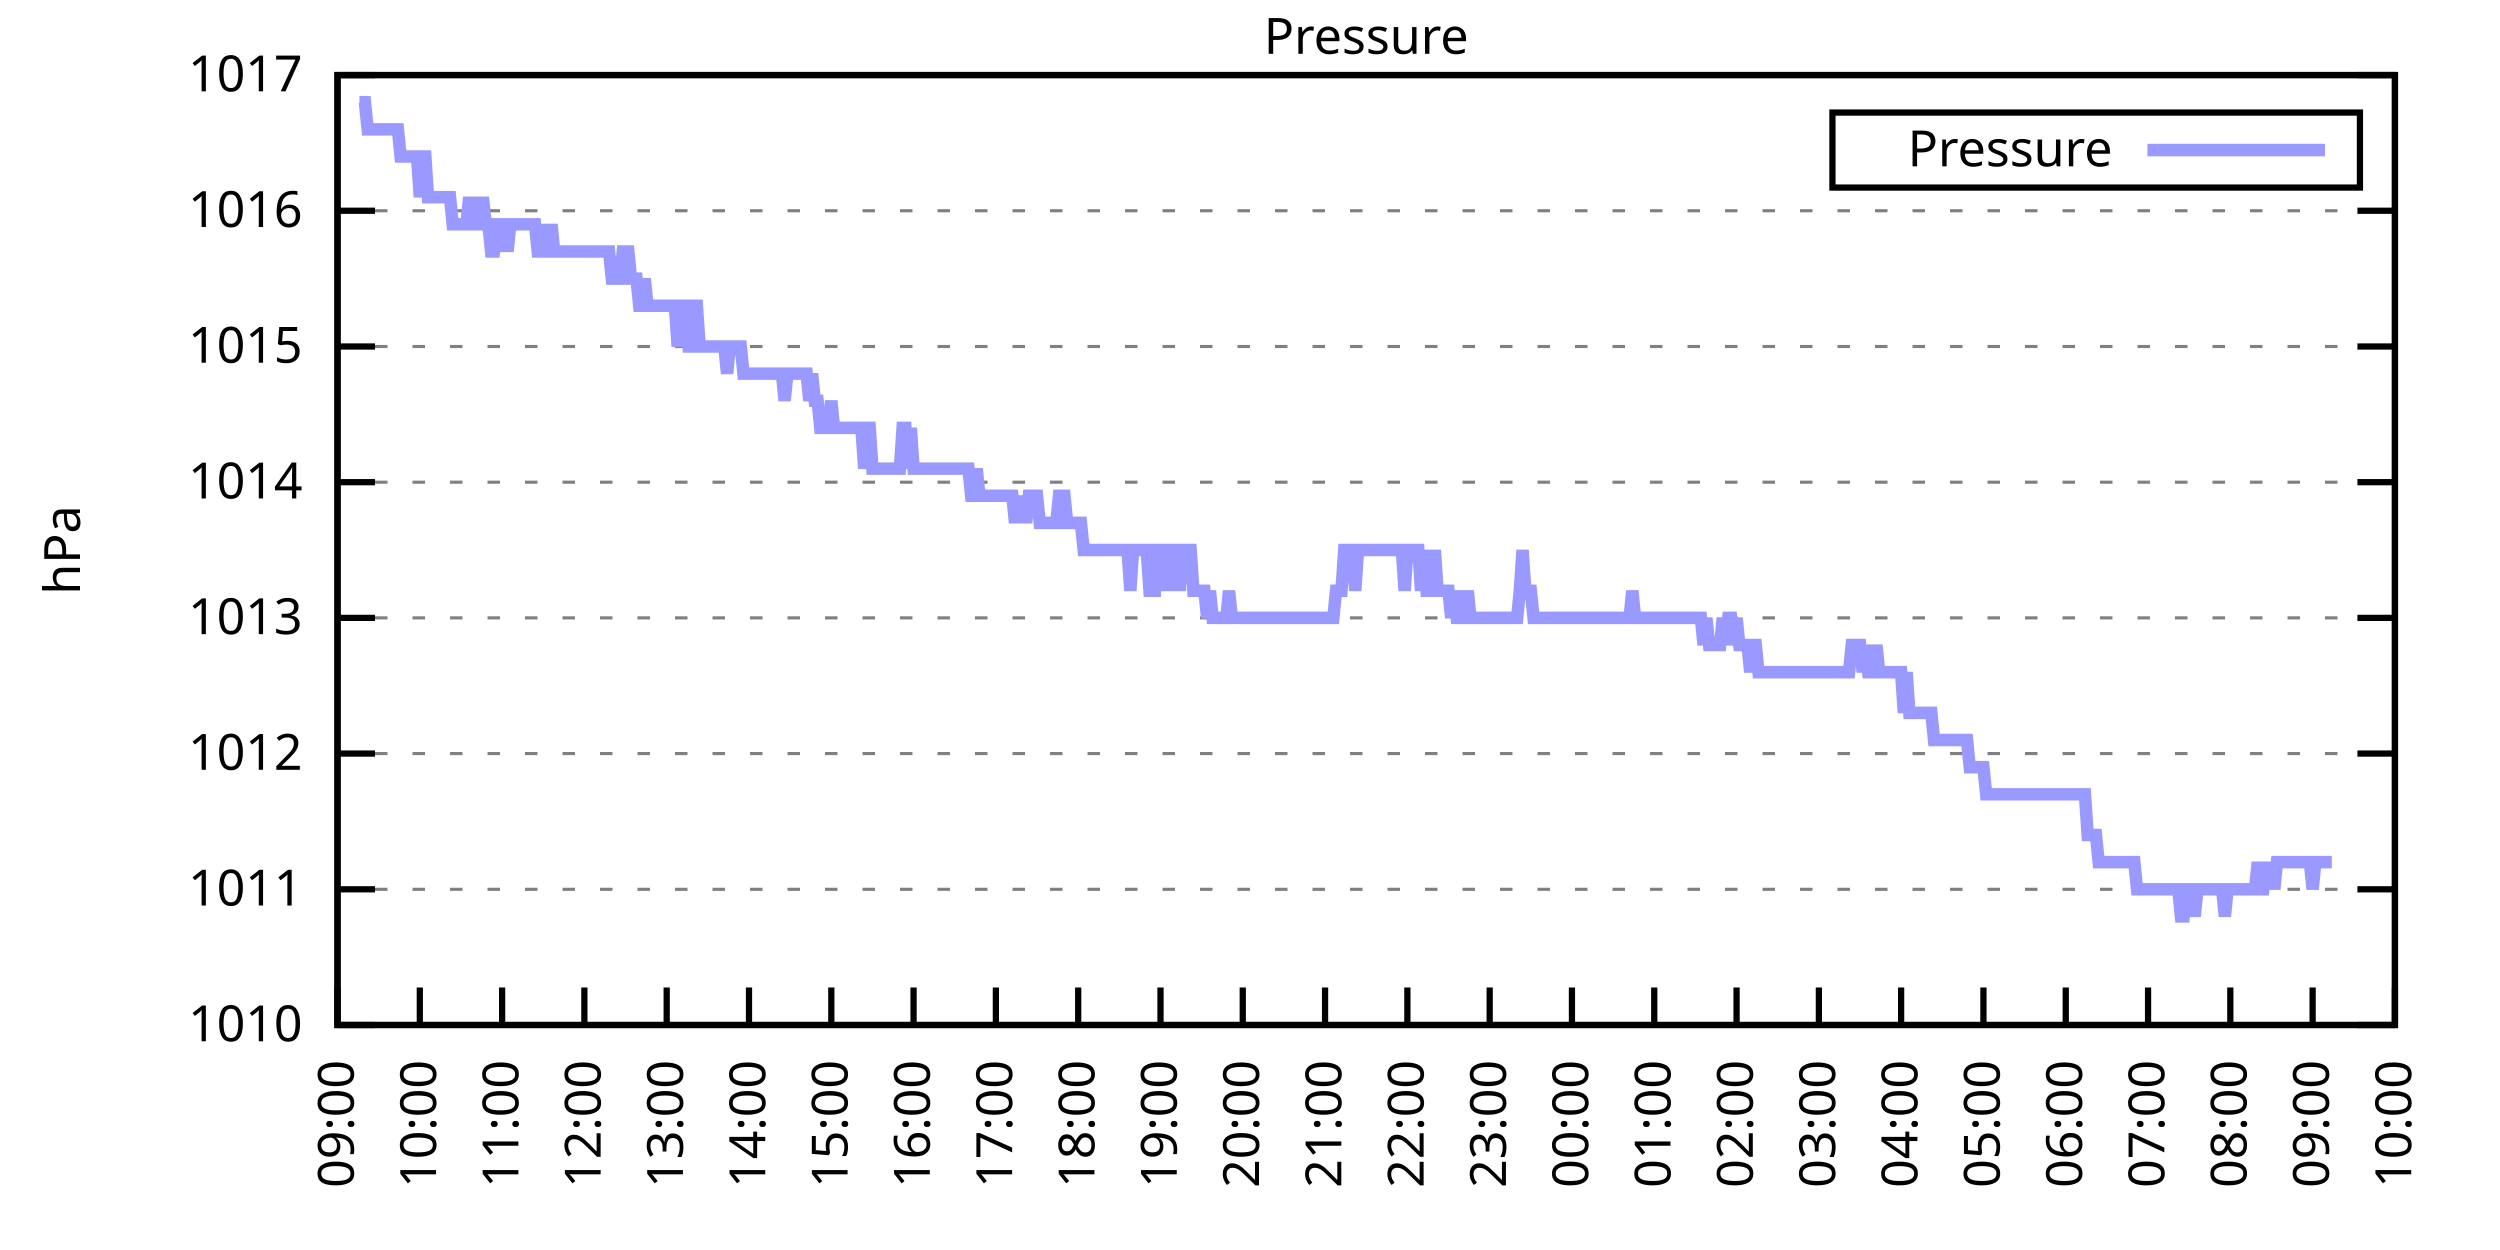
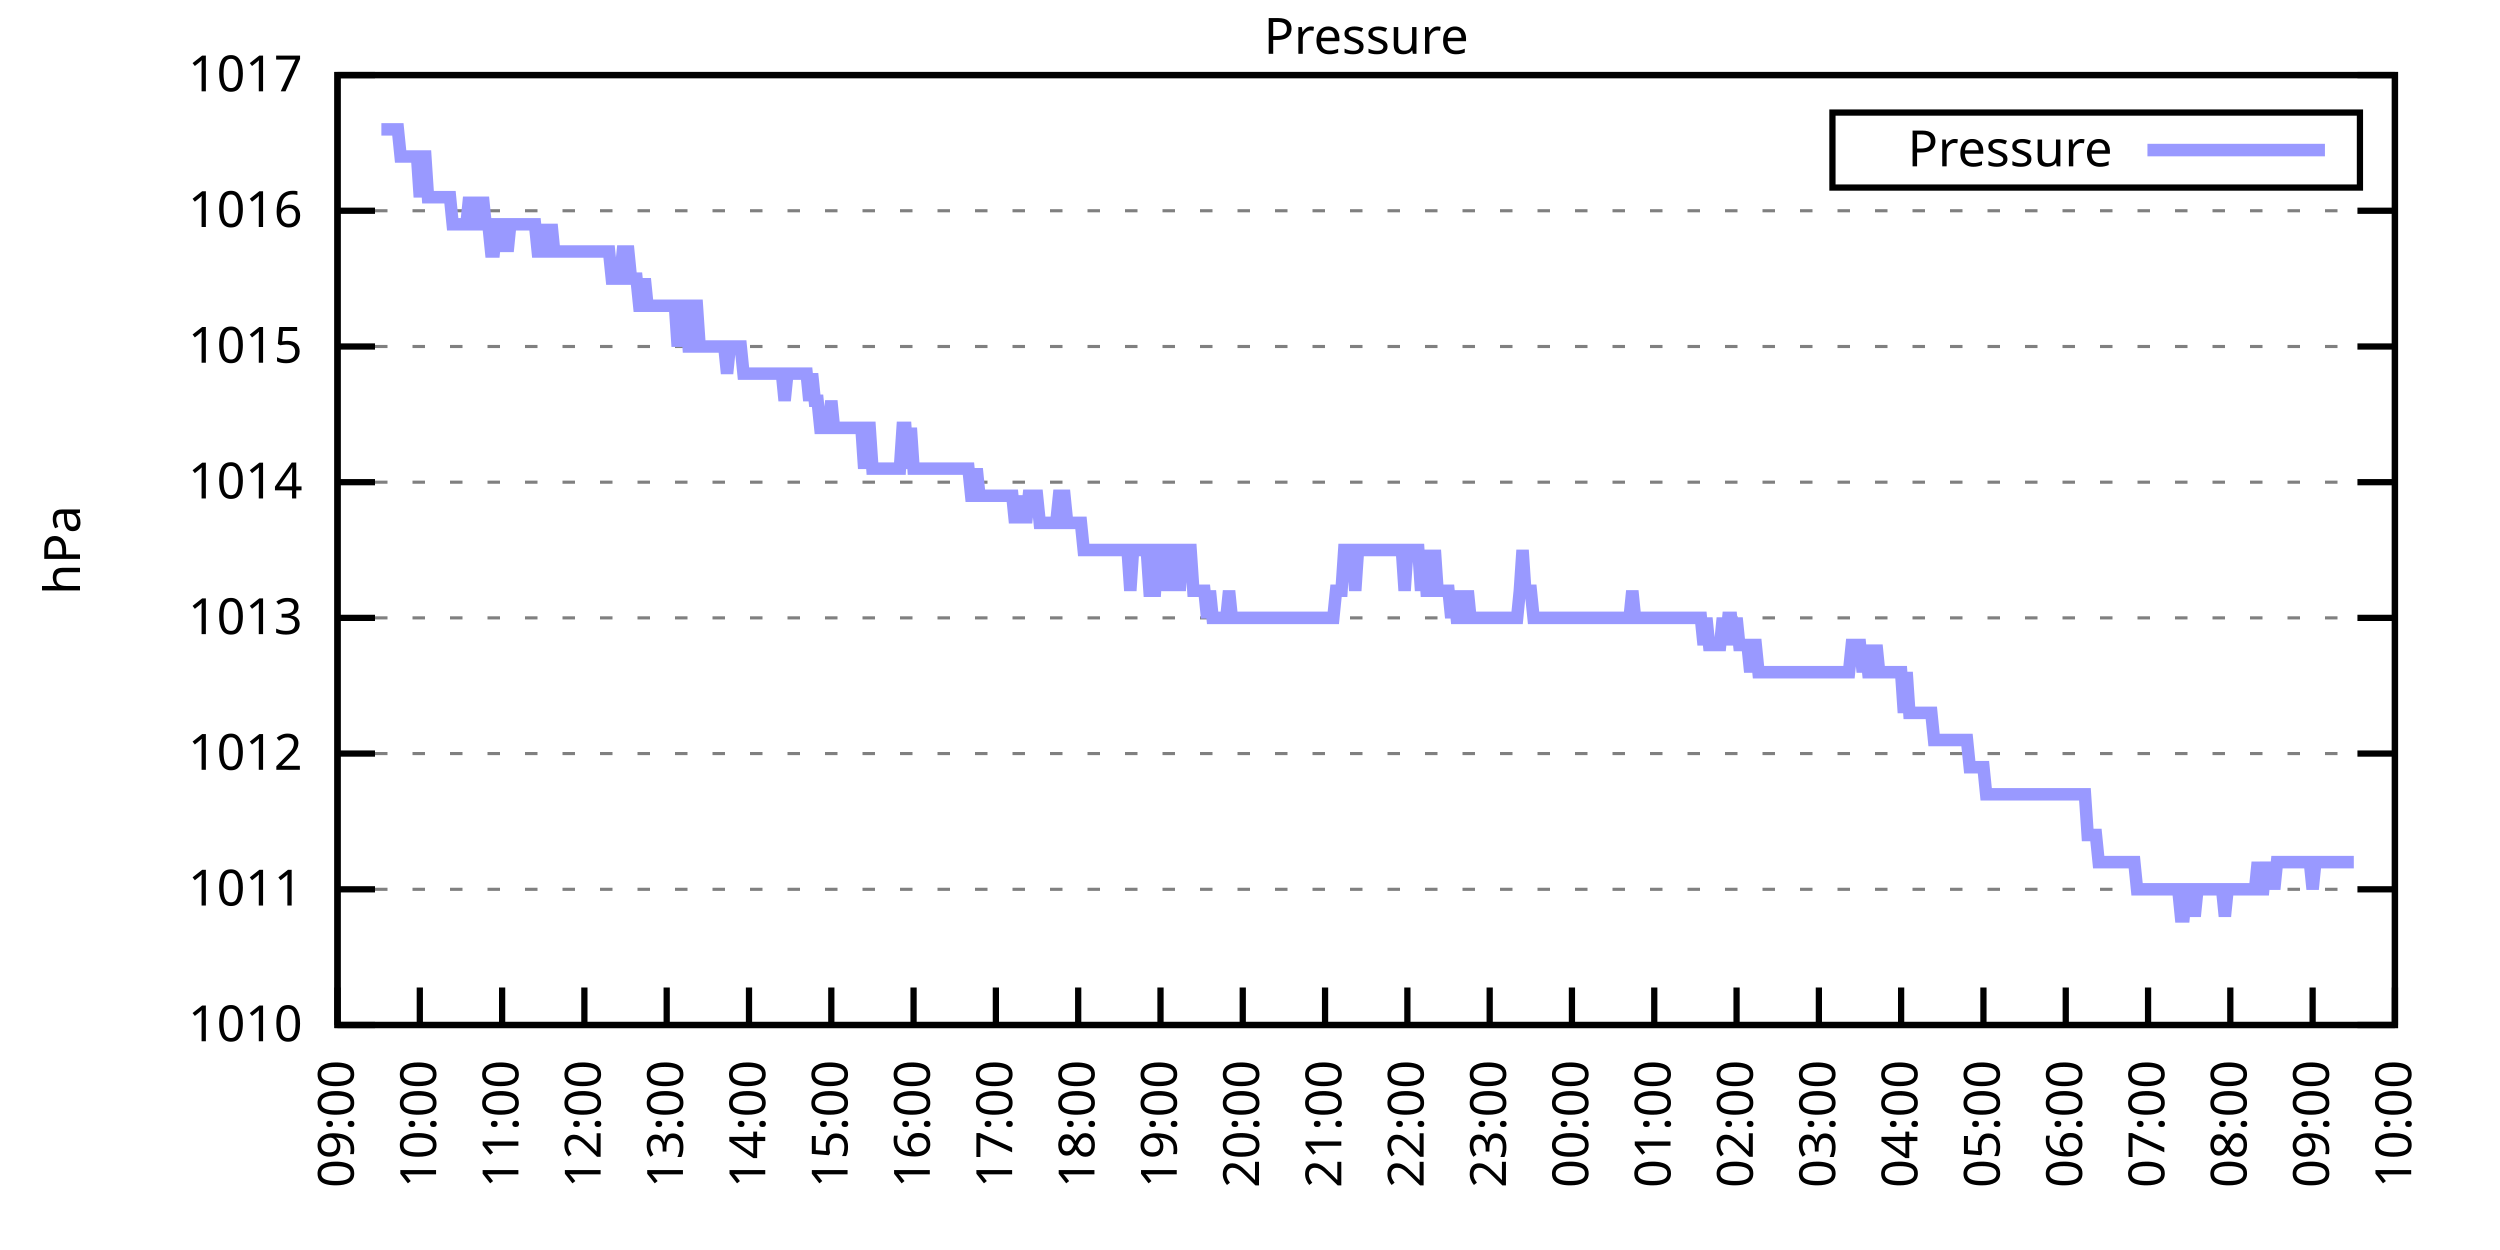
<svg xmlns="http://www.w3.org/2000/svg" xmlns:xlink="http://www.w3.org/1999/xlink" width="400" height="200" viewBox="0 0 400 200">
  <g id="gnuplot_canvas">
    <rect x="0" y="0" width="400" height="200" fill="none" />
    <defs>
      <circle id="gpDot" r="0.5" stroke-width="0.5" stroke="currentColor" />
      <path id="gpPt0" stroke-width="0.333" stroke="currentColor" d="M-1,0 h2 M0,-1 v2" />
      <path id="gpPt1" stroke-width="0.333" stroke="currentColor" d="M-1,-1 L1,1 M1,-1 L-1,1" />
      <path id="gpPt2" stroke-width="0.333" stroke="currentColor" d="M-1,0 L1,0 M0,-1 L0,1 M-1,-1 L1,1 M-1,1 L1,-1" />
      <rect id="gpPt3" stroke-width="0.333" stroke="currentColor" x="-1" y="-1" width="2" height="2" />
      <rect id="gpPt4" stroke-width="0.333" stroke="currentColor" fill="currentColor" x="-1" y="-1" width="2" height="2" />
      <circle id="gpPt5" stroke-width="0.333" stroke="currentColor" cx="0" cy="0" r="1" />
      <use xlink:href="#gpPt5" id="gpPt6" fill="currentColor" stroke="none" />
      <path id="gpPt7" stroke-width="0.333" stroke="currentColor" d="M0,-1.33 L-1.33,0.67 L1.33,0.67 z" />
      <use xlink:href="#gpPt7" id="gpPt8" fill="currentColor" stroke="none" />
      <use xlink:href="#gpPt7" id="gpPt9" stroke="currentColor" transform="rotate(180)" />
      <use xlink:href="#gpPt9" id="gpPt10" fill="currentColor" stroke="none" />
      <use xlink:href="#gpPt3" id="gpPt11" stroke="currentColor" transform="rotate(45)" />
      <use xlink:href="#gpPt11" id="gpPt12" fill="currentColor" stroke="none" />
      <path id="gpPt13" stroke-width="0.333" stroke="currentColor" d="M0,1.330 L1.265,0.411 L0.782,-1.067 L-0.782,-1.076 L-1.265,0.411 z" />
      <use xlink:href="#gpPt13" id="gpPt14" fill="currentColor" stroke="none" />
      <filter id="textbox" filterUnits="objectBoundingBox" x="0" y="0" height="1" width="1">
        <feFlood flood-color="white" flood-opacity="1" result="bgnd" />
        <feComposite in="SourceGraphic" in2="bgnd" operator="atop" />
      </filter>
      <filter id="greybox" filterUnits="objectBoundingBox" x="0" y="0" height="1" width="1">
        <feFlood flood-color="lightgrey" flood-opacity="1" result="grey" />
        <feComposite in="SourceGraphic" in2="grey" operator="atop" />
      </filter>
    </defs>
    <g fill="none" color="white" stroke="currentColor" stroke-width="1.00" stroke-linecap="butt" stroke-linejoin="miter">
</g>
    <g fill="none" color="black" stroke="currentColor" stroke-width="1.00" stroke-linecap="butt" stroke-linejoin="miter">
      <g stroke="none" shape-rendering="crispEdges">
        <polygon fill="rgb(255, 255, 255)" points="54.00,164.00 383.18,164.00 383.18,12.02 54.00,12.02 " />
      </g>
    </g>
    <g fill="none" color="black" stroke="currentColor" stroke-width="1.00" stroke-linecap="butt" stroke-linejoin="miter">
</g>
    <g fill="none" color="black" stroke="black" stroke-width="0.50" stroke-linecap="butt" stroke-linejoin="miter">
</g>
    <g fill="none" color="gray" stroke="currentColor" stroke-width="0.50" stroke-linecap="butt" stroke-linejoin="miter">
      <path stroke="gray" stroke-dasharray="2,4" class="gridline" d="M54.00,164.00 L383.19,164.00  " />
    </g>
    <g fill="none" color="gray" stroke="gray" stroke-width="1.00" stroke-linecap="butt" stroke-linejoin="miter">
</g>
    <g fill="none" color="black" stroke="currentColor" stroke-width="1.00" stroke-linecap="butt" stroke-linejoin="miter">
      <path stroke="black" d="M54.00,164.00 L60.00,164.00 M383.19,164.00 L377.19,164.00  " />
      <g transform="translate(48.40,166.60)" stroke="none" fill="black" font-family="Sans" font-size="8.00" text-anchor="end">
        <text>
          <tspan font-family="Sans"> 1010</tspan>
        </text>
      </g>
    </g>
    <g fill="none" color="black" stroke="currentColor" stroke-width="1.00" stroke-linecap="butt" stroke-linejoin="miter">
</g>
    <g fill="none" color="black" stroke="black" stroke-width="0.50" stroke-linecap="butt" stroke-linejoin="miter">
</g>
    <g fill="none" color="gray" stroke="currentColor" stroke-width="0.50" stroke-linecap="butt" stroke-linejoin="miter">
      <path stroke="gray" stroke-dasharray="2,4" class="gridline" d="M54.00,142.29 L383.19,142.29  " />
    </g>
    <g fill="none" color="gray" stroke="gray" stroke-width="1.00" stroke-linecap="butt" stroke-linejoin="miter">
</g>
    <g fill="none" color="black" stroke="currentColor" stroke-width="1.00" stroke-linecap="butt" stroke-linejoin="miter">
      <path stroke="black" d="M54.00,142.29 L60.00,142.29 M383.19,142.29 L377.19,142.29  " />
      <g transform="translate(48.40,144.89)" stroke="none" fill="black" font-family="Sans" font-size="8.00" text-anchor="end">
        <text>
          <tspan font-family="Sans"> 1011</tspan>
        </text>
      </g>
    </g>
    <g fill="none" color="black" stroke="currentColor" stroke-width="1.00" stroke-linecap="butt" stroke-linejoin="miter">
</g>
    <g fill="none" color="black" stroke="black" stroke-width="0.50" stroke-linecap="butt" stroke-linejoin="miter">
</g>
    <g fill="none" color="gray" stroke="currentColor" stroke-width="0.50" stroke-linecap="butt" stroke-linejoin="miter">
      <path stroke="gray" stroke-dasharray="2,4" class="gridline" d="M54.00,120.57 L383.19,120.57  " />
    </g>
    <g fill="none" color="gray" stroke="gray" stroke-width="1.00" stroke-linecap="butt" stroke-linejoin="miter">
</g>
    <g fill="none" color="black" stroke="currentColor" stroke-width="1.00" stroke-linecap="butt" stroke-linejoin="miter">
      <path stroke="black" d="M54.00,120.57 L60.00,120.57 M383.19,120.57 L377.19,120.57  " />
      <g transform="translate(48.40,123.17)" stroke="none" fill="black" font-family="Sans" font-size="8.00" text-anchor="end">
        <text>
          <tspan font-family="Sans"> 1012</tspan>
        </text>
      </g>
    </g>
    <g fill="none" color="black" stroke="currentColor" stroke-width="1.00" stroke-linecap="butt" stroke-linejoin="miter">
</g>
    <g fill="none" color="black" stroke="black" stroke-width="0.50" stroke-linecap="butt" stroke-linejoin="miter">
</g>
    <g fill="none" color="gray" stroke="currentColor" stroke-width="0.50" stroke-linecap="butt" stroke-linejoin="miter">
      <path stroke="gray" stroke-dasharray="2,4" class="gridline" d="M54.00,98.86 L383.19,98.86  " />
    </g>
    <g fill="none" color="gray" stroke="gray" stroke-width="1.00" stroke-linecap="butt" stroke-linejoin="miter">
</g>
    <g fill="none" color="black" stroke="currentColor" stroke-width="1.00" stroke-linecap="butt" stroke-linejoin="miter">
      <path stroke="black" d="M54.00,98.86 L60.00,98.86 M383.19,98.86 L377.19,98.86  " />
      <g transform="translate(48.40,101.46)" stroke="none" fill="black" font-family="Sans" font-size="8.00" text-anchor="end">
        <text>
          <tspan font-family="Sans"> 1013</tspan>
        </text>
      </g>
    </g>
    <g fill="none" color="black" stroke="currentColor" stroke-width="1.00" stroke-linecap="butt" stroke-linejoin="miter">
</g>
    <g fill="none" color="black" stroke="black" stroke-width="0.50" stroke-linecap="butt" stroke-linejoin="miter">
</g>
    <g fill="none" color="gray" stroke="currentColor" stroke-width="0.50" stroke-linecap="butt" stroke-linejoin="miter">
      <path stroke="gray" stroke-dasharray="2,4" class="gridline" d="M54.00,77.15 L383.19,77.15  " />
    </g>
    <g fill="none" color="gray" stroke="gray" stroke-width="1.00" stroke-linecap="butt" stroke-linejoin="miter">
</g>
    <g fill="none" color="black" stroke="currentColor" stroke-width="1.00" stroke-linecap="butt" stroke-linejoin="miter">
      <path stroke="black" d="M54.00,77.15 L60.00,77.15 M383.19,77.15 L377.19,77.15  " />
      <g transform="translate(48.40,79.75)" stroke="none" fill="black" font-family="Sans" font-size="8.00" text-anchor="end">
        <text>
          <tspan font-family="Sans"> 1014</tspan>
        </text>
      </g>
    </g>
    <g fill="none" color="black" stroke="currentColor" stroke-width="1.00" stroke-linecap="butt" stroke-linejoin="miter">
</g>
    <g fill="none" color="black" stroke="black" stroke-width="0.50" stroke-linecap="butt" stroke-linejoin="miter">
</g>
    <g fill="none" color="gray" stroke="currentColor" stroke-width="0.50" stroke-linecap="butt" stroke-linejoin="miter">
      <path stroke="gray" stroke-dasharray="2,4" class="gridline" d="M54.00,55.44 L383.19,55.44  " />
    </g>
    <g fill="none" color="gray" stroke="gray" stroke-width="1.00" stroke-linecap="butt" stroke-linejoin="miter">
</g>
    <g fill="none" color="black" stroke="currentColor" stroke-width="1.00" stroke-linecap="butt" stroke-linejoin="miter">
      <path stroke="black" d="M54.00,55.44 L60.00,55.44 M383.19,55.44 L377.19,55.44  " />
      <g transform="translate(48.40,58.04)" stroke="none" fill="black" font-family="Sans" font-size="8.00" text-anchor="end">
        <text>
          <tspan font-family="Sans"> 1015</tspan>
        </text>
      </g>
    </g>
    <g fill="none" color="black" stroke="currentColor" stroke-width="1.00" stroke-linecap="butt" stroke-linejoin="miter">
</g>
    <g fill="none" color="black" stroke="black" stroke-width="0.50" stroke-linecap="butt" stroke-linejoin="miter">
</g>
    <g fill="none" color="gray" stroke="currentColor" stroke-width="0.50" stroke-linecap="butt" stroke-linejoin="miter">
      <path stroke="gray" stroke-dasharray="2,4" class="gridline" d="M54.00,33.72 L383.19,33.72  " />
    </g>
    <g fill="none" color="gray" stroke="gray" stroke-width="1.00" stroke-linecap="butt" stroke-linejoin="miter">
</g>
    <g fill="none" color="black" stroke="currentColor" stroke-width="1.00" stroke-linecap="butt" stroke-linejoin="miter">
      <path stroke="black" d="M54.00,33.72 L60.00,33.72 M383.19,33.72 L377.19,33.72  " />
      <g transform="translate(48.40,36.32)" stroke="none" fill="black" font-family="Sans" font-size="8.00" text-anchor="end">
        <text>
          <tspan font-family="Sans"> 1016</tspan>
        </text>
      </g>
    </g>
    <g fill="none" color="black" stroke="currentColor" stroke-width="1.00" stroke-linecap="butt" stroke-linejoin="miter">
</g>
    <g fill="none" color="black" stroke="black" stroke-width="0.50" stroke-linecap="butt" stroke-linejoin="miter">
</g>
    <g fill="none" color="gray" stroke="currentColor" stroke-width="0.50" stroke-linecap="butt" stroke-linejoin="miter">
      <path stroke="gray" stroke-dasharray="2,4" class="gridline" d="M54.00,12.01 L383.19,12.01  " />
    </g>
    <g fill="none" color="gray" stroke="gray" stroke-width="1.00" stroke-linecap="butt" stroke-linejoin="miter">
</g>
    <g fill="none" color="black" stroke="currentColor" stroke-width="1.00" stroke-linecap="butt" stroke-linejoin="miter">
      <path stroke="black" d="M54.00,12.01 L60.00,12.01 M383.19,12.01 L377.19,12.01  " />
      <g transform="translate(48.40,14.61)" stroke="none" fill="black" font-family="Sans" font-size="8.00" text-anchor="end">
        <text>
          <tspan font-family="Sans"> 1017</tspan>
        </text>
      </g>
    </g>
    <g fill="none" color="black" stroke="currentColor" stroke-width="1.00" stroke-linecap="butt" stroke-linejoin="miter">
      <path stroke="black" d="M54.00,164.00 L54.00,158.00  " />
      <g transform="translate(56.60,169.60) rotate(270.00)" stroke="none" fill="black" font-family="Sans" font-size="8.00" text-anchor="end">
        <text>
          <tspan font-family="Sans">09:00</tspan>
        </text>
      </g>
    </g>
    <g fill="none" color="black" stroke="currentColor" stroke-width="1.00" stroke-linecap="butt" stroke-linejoin="miter">
      <path stroke="black" d="M67.17,164.00 L67.17,158.00  " />
      <g transform="translate(69.77,169.60) rotate(270.00)" stroke="none" fill="black" font-family="Sans" font-size="8.00" text-anchor="end">
        <text>
          <tspan font-family="Sans">10:00</tspan>
        </text>
      </g>
    </g>
    <g fill="none" color="black" stroke="currentColor" stroke-width="1.00" stroke-linecap="butt" stroke-linejoin="miter">
      <path stroke="black" d="M80.34,164.00 L80.34,158.00  " />
      <g transform="translate(82.94,169.60) rotate(270.00)" stroke="none" fill="black" font-family="Sans" font-size="8.00" text-anchor="end">
        <text>
          <tspan font-family="Sans">11:00</tspan>
        </text>
      </g>
    </g>
    <g fill="none" color="black" stroke="currentColor" stroke-width="1.00" stroke-linecap="butt" stroke-linejoin="miter">
      <path stroke="black" d="M93.50,164.00 L93.50,158.00  " />
      <g transform="translate(96.10,169.60) rotate(270.00)" stroke="none" fill="black" font-family="Sans" font-size="8.00" text-anchor="end">
        <text>
          <tspan font-family="Sans">12:00</tspan>
        </text>
      </g>
    </g>
    <g fill="none" color="black" stroke="currentColor" stroke-width="1.00" stroke-linecap="butt" stroke-linejoin="miter">
      <path stroke="black" d="M106.67,164.00 L106.67,158.00  " />
      <g transform="translate(109.27,169.60) rotate(270.00)" stroke="none" fill="black" font-family="Sans" font-size="8.00" text-anchor="end">
        <text>
          <tspan font-family="Sans">13:00</tspan>
        </text>
      </g>
    </g>
    <g fill="none" color="black" stroke="currentColor" stroke-width="1.00" stroke-linecap="butt" stroke-linejoin="miter">
      <path stroke="black" d="M119.84,164.00 L119.84,158.00  " />
      <g transform="translate(122.44,169.60) rotate(270.00)" stroke="none" fill="black" font-family="Sans" font-size="8.00" text-anchor="end">
        <text>
          <tspan font-family="Sans">14:00</tspan>
        </text>
      </g>
    </g>
    <g fill="none" color="black" stroke="currentColor" stroke-width="1.00" stroke-linecap="butt" stroke-linejoin="miter">
      <path stroke="black" d="M133.01,164.00 L133.01,158.00  " />
      <g transform="translate(135.61,169.60) rotate(270.00)" stroke="none" fill="black" font-family="Sans" font-size="8.00" text-anchor="end">
        <text>
          <tspan font-family="Sans">15:00</tspan>
        </text>
      </g>
    </g>
    <g fill="none" color="black" stroke="currentColor" stroke-width="1.00" stroke-linecap="butt" stroke-linejoin="miter">
      <path stroke="black" d="M146.17,164.00 L146.17,158.00  " />
      <g transform="translate(148.77,169.60) rotate(270.00)" stroke="none" fill="black" font-family="Sans" font-size="8.00" text-anchor="end">
        <text>
          <tspan font-family="Sans">16:00</tspan>
        </text>
      </g>
    </g>
    <g fill="none" color="black" stroke="currentColor" stroke-width="1.00" stroke-linecap="butt" stroke-linejoin="miter">
      <path stroke="black" d="M159.34,164.00 L159.34,158.00  " />
      <g transform="translate(161.94,169.60) rotate(270.00)" stroke="none" fill="black" font-family="Sans" font-size="8.00" text-anchor="end">
        <text>
          <tspan font-family="Sans">17:00</tspan>
        </text>
      </g>
    </g>
    <g fill="none" color="black" stroke="currentColor" stroke-width="1.00" stroke-linecap="butt" stroke-linejoin="miter">
      <path stroke="black" d="M172.51,164.00 L172.51,158.00  " />
      <g transform="translate(175.11,169.60) rotate(270.00)" stroke="none" fill="black" font-family="Sans" font-size="8.00" text-anchor="end">
        <text>
          <tspan font-family="Sans">18:00</tspan>
        </text>
      </g>
    </g>
    <g fill="none" color="black" stroke="currentColor" stroke-width="1.00" stroke-linecap="butt" stroke-linejoin="miter">
      <path stroke="black" d="M185.68,164.00 L185.68,158.00  " />
      <g transform="translate(188.28,169.60) rotate(270.00)" stroke="none" fill="black" font-family="Sans" font-size="8.00" text-anchor="end">
        <text>
          <tspan font-family="Sans">19:00</tspan>
        </text>
      </g>
    </g>
    <g fill="none" color="black" stroke="currentColor" stroke-width="1.00" stroke-linecap="butt" stroke-linejoin="miter">
      <path stroke="black" d="M198.84,164.00 L198.84,158.00  " />
      <g transform="translate(201.44,169.60) rotate(270.00)" stroke="none" fill="black" font-family="Sans" font-size="8.00" text-anchor="end">
        <text>
          <tspan font-family="Sans">20:00</tspan>
        </text>
      </g>
    </g>
    <g fill="none" color="black" stroke="currentColor" stroke-width="1.00" stroke-linecap="butt" stroke-linejoin="miter">
      <path stroke="black" d="M212.01,164.00 L212.01,158.00  " />
      <g transform="translate(214.61,169.60) rotate(270.00)" stroke="none" fill="black" font-family="Sans" font-size="8.00" text-anchor="end">
        <text>
          <tspan font-family="Sans">21:00</tspan>
        </text>
      </g>
    </g>
    <g fill="none" color="black" stroke="currentColor" stroke-width="1.00" stroke-linecap="butt" stroke-linejoin="miter">
      <path stroke="black" d="M225.18,164.00 L225.18,158.00  " />
      <g transform="translate(227.78,169.60) rotate(270.00)" stroke="none" fill="black" font-family="Sans" font-size="8.00" text-anchor="end">
        <text>
          <tspan font-family="Sans">22:00</tspan>
        </text>
      </g>
    </g>
    <g fill="none" color="black" stroke="currentColor" stroke-width="1.00" stroke-linecap="butt" stroke-linejoin="miter">
      <path stroke="black" d="M238.35,164.00 L238.35,158.00  " />
      <g transform="translate(240.95,169.60) rotate(270.00)" stroke="none" fill="black" font-family="Sans" font-size="8.00" text-anchor="end">
        <text>
          <tspan font-family="Sans">23:00</tspan>
        </text>
      </g>
    </g>
    <g fill="none" color="black" stroke="currentColor" stroke-width="1.00" stroke-linecap="butt" stroke-linejoin="miter">
      <path stroke="black" d="M251.51,164.00 L251.51,158.00  " />
      <g transform="translate(254.11,169.60) rotate(270.00)" stroke="none" fill="black" font-family="Sans" font-size="8.00" text-anchor="end">
        <text>
          <tspan font-family="Sans">00:00</tspan>
        </text>
      </g>
    </g>
    <g fill="none" color="black" stroke="currentColor" stroke-width="1.00" stroke-linecap="butt" stroke-linejoin="miter">
      <path stroke="black" d="M264.68,164.00 L264.68,158.00  " />
      <g transform="translate(267.28,169.60) rotate(270.00)" stroke="none" fill="black" font-family="Sans" font-size="8.00" text-anchor="end">
        <text>
          <tspan font-family="Sans">01:00</tspan>
        </text>
      </g>
    </g>
    <g fill="none" color="black" stroke="currentColor" stroke-width="1.00" stroke-linecap="butt" stroke-linejoin="miter">
      <path stroke="black" d="M277.85,164.00 L277.85,158.00  " />
      <g transform="translate(280.45,169.60) rotate(270.00)" stroke="none" fill="black" font-family="Sans" font-size="8.00" text-anchor="end">
        <text>
          <tspan font-family="Sans">02:00</tspan>
        </text>
      </g>
    </g>
    <g fill="none" color="black" stroke="currentColor" stroke-width="1.00" stroke-linecap="butt" stroke-linejoin="miter">
      <path stroke="black" d="M291.02,164.00 L291.02,158.00  " />
      <g transform="translate(293.62,169.60) rotate(270.00)" stroke="none" fill="black" font-family="Sans" font-size="8.00" text-anchor="end">
        <text>
          <tspan font-family="Sans">03:00</tspan>
        </text>
      </g>
    </g>
    <g fill="none" color="black" stroke="currentColor" stroke-width="1.00" stroke-linecap="butt" stroke-linejoin="miter">
      <path stroke="black" d="M304.18,164.00 L304.18,158.00  " />
      <g transform="translate(306.78,169.60) rotate(270.00)" stroke="none" fill="black" font-family="Sans" font-size="8.00" text-anchor="end">
        <text>
          <tspan font-family="Sans">04:00</tspan>
        </text>
      </g>
    </g>
    <g fill="none" color="black" stroke="currentColor" stroke-width="1.00" stroke-linecap="butt" stroke-linejoin="miter">
      <path stroke="black" d="M317.35,164.00 L317.35,158.00  " />
      <g transform="translate(319.95,169.60) rotate(270.00)" stroke="none" fill="black" font-family="Sans" font-size="8.00" text-anchor="end">
        <text>
          <tspan font-family="Sans">05:00</tspan>
        </text>
      </g>
    </g>
    <g fill="none" color="black" stroke="currentColor" stroke-width="1.00" stroke-linecap="butt" stroke-linejoin="miter">
      <path stroke="black" d="M330.52,164.00 L330.52,158.00  " />
      <g transform="translate(333.12,169.60) rotate(270.00)" stroke="none" fill="black" font-family="Sans" font-size="8.00" text-anchor="end">
        <text>
          <tspan font-family="Sans">06:00</tspan>
        </text>
      </g>
    </g>
    <g fill="none" color="black" stroke="currentColor" stroke-width="1.00" stroke-linecap="butt" stroke-linejoin="miter">
      <path stroke="black" d="M343.69,164.00 L343.69,158.00  " />
      <g transform="translate(346.29,169.60) rotate(270.00)" stroke="none" fill="black" font-family="Sans" font-size="8.00" text-anchor="end">
        <text>
          <tspan font-family="Sans">07:00</tspan>
        </text>
      </g>
    </g>
    <g fill="none" color="black" stroke="currentColor" stroke-width="1.00" stroke-linecap="butt" stroke-linejoin="miter">
      <path stroke="black" d="M356.85,164.00 L356.85,158.00  " />
      <g transform="translate(359.45,169.60) rotate(270.00)" stroke="none" fill="black" font-family="Sans" font-size="8.00" text-anchor="end">
        <text>
          <tspan font-family="Sans">08:00</tspan>
        </text>
      </g>
    </g>
    <g fill="none" color="black" stroke="currentColor" stroke-width="1.00" stroke-linecap="butt" stroke-linejoin="miter">
      <path stroke="black" d="M370.02,164.00 L370.02,158.00  " />
      <g transform="translate(372.62,169.60) rotate(270.00)" stroke="none" fill="black" font-family="Sans" font-size="8.00" text-anchor="end">
        <text>
          <tspan font-family="Sans">09:00</tspan>
        </text>
      </g>
    </g>
    <g fill="none" color="black" stroke="currentColor" stroke-width="1.00" stroke-linecap="butt" stroke-linejoin="miter">
      <path stroke="black" d="M383.19,164.00 L383.19,158.00  " />
      <g transform="translate(385.79,169.60) rotate(270.00)" stroke="none" fill="black" font-family="Sans" font-size="8.00" text-anchor="end">
        <text>
          <tspan font-family="Sans">10:00</tspan>
        </text>
      </g>
    </g>
    <g fill="none" color="black" stroke="currentColor" stroke-width="1.00" stroke-linecap="butt" stroke-linejoin="miter">
</g>
    <g fill="none" color="black" stroke="currentColor" stroke-width="1.00" stroke-linecap="butt" stroke-linejoin="miter">
      <path stroke="black" d="M54.00,12.01 L54.00,164.00 L383.19,164.00 L383.19,12.01 L54.00,12.01 Z  " />
    </g>
    <g fill="none" color="black" stroke="currentColor" stroke-width="1.00" stroke-linecap="butt" stroke-linejoin="miter">
</g>
    <g fill="none" color="black" stroke="currentColor" stroke-width="1.00" stroke-linecap="butt" stroke-linejoin="miter">
      <path stroke="black" d="M293.19,30.01 L293.19,18.01 L377.59,18.01 L377.59,30.01 L293.19,30.01 Z  " />
    </g>
    <g id="Pressure_plot_1">
      <g fill="none" color="white" stroke="black" stroke-width="2.00" stroke-linecap="butt" stroke-linejoin="miter">
</g>
      <g fill="none" color="black" stroke="currentColor" stroke-width="2.00" stroke-linecap="butt" stroke-linejoin="miter">
        <g transform="translate(337.99,26.61)" stroke="none" fill="black" font-family="Sans" font-size="8.00" text-anchor="end">
          <text>
            <tspan font-family="Sans">Pressure</tspan>
          </text>
        </g>
      </g>
      <g fill="none" color="black" stroke="currentColor" stroke-width="2.00" stroke-linecap="butt" stroke-linejoin="miter">
-         <path stroke="rgb(153, 153, 255)" d="M343.59,24.01 L371.99,24.01 M57.51,16.35 L57.95,16.35 L58.39,16.35 L58.83,20.70 L59.27,20.70 L59.71,20.70   L60.14,20.70 L60.58,20.70 L61.02,20.70 L61.46,20.70 L61.90,20.70 L62.34,20.70 L62.78,20.70 L63.22,20.70   L63.66,20.70 L64.10,25.04 L64.53,25.04 L64.97,25.04 L65.41,25.04 L65.85,25.04 L66.29,25.04 L66.73,25.04   L67.17,31.55 L67.61,25.04 L68.05,25.04 L68.48,31.55 L68.92,31.55 L69.36,31.55 L69.80,31.55 L70.24,31.55   L70.68,31.55 L71.12,31.55 L71.56,31.55 L72.00,31.55 L72.43,35.89 L72.87,35.89 L73.31,35.89 L73.75,35.89   L74.19,35.89 L74.63,35.89 L75.07,31.55 L75.51,35.89 L75.95,31.55 L76.38,35.89 L76.82,35.89 L77.26,31.55   L77.70,35.89 L78.14,35.89 L78.58,40.24 L79.02,40.24 L79.46,35.89 L79.90,35.89 L80.34,40.24 L80.77,35.89   L81.21,40.24 L81.65,35.89 L82.09,35.89 L82.53,35.89 L82.97,35.89 L83.41,35.89 L83.85,35.89 L84.29,35.89   L84.72,35.89 L85.16,35.89 L85.60,35.89 L86.04,40.24 L86.48,40.24 L86.92,35.89 L87.36,40.24 L87.80,40.24   L88.24,35.89 L88.67,40.24 L89.11,40.24 L89.55,40.24 L89.99,40.24 L90.43,40.24 L90.87,40.24 L91.31,40.24   L91.75,40.24 L92.19,40.24 L92.62,40.24 L93.06,40.24 L93.50,40.24 L93.94,40.24 L94.38,40.24 L94.82,40.24   L95.26,40.24 L95.70,40.24 L96.14,40.24 L96.58,40.24 L97.01,40.24 L97.45,40.24 L97.89,44.58 L98.33,44.58   L98.77,44.58 L99.21,44.58 L99.65,40.24 L100.09,40.24 L100.53,40.24 L100.96,44.58 L101.40,44.58 L101.84,44.58   L102.28,48.92 L102.72,48.92 L103.16,44.58 L103.60,48.92 L104.04,48.92 L104.48,48.92 L104.91,48.92 L105.35,48.92   L105.79,48.92 L106.23,48.92 L106.67,48.92 L107.11,48.92 L107.55,48.92 L107.99,48.92 L108.43,55.44 L108.87,48.92   L109.30,48.92 L109.74,48.92 L110.18,55.44 L110.62,55.44 L111.06,48.92 L111.50,48.92 L111.94,55.44 L112.38,55.44   L112.82,55.44 L113.25,55.44 L113.69,55.44 L114.13,55.44 L114.57,55.44 L115.01,55.44 L115.45,55.44 L115.89,55.44   L116.33,59.78 L116.77,55.44 L117.20,55.44 L117.64,55.44 L118.08,55.44 L118.52,55.44 L118.96,59.78 L119.40,59.78   L119.84,59.78 L120.28,59.78 L120.72,59.78 L121.15,59.78 L121.59,59.78 L122.03,59.78 L122.47,59.78 L122.91,59.78   L123.35,59.78 L123.79,59.78 L124.23,59.78 L124.67,59.78 L125.11,59.78 L125.54,64.12 L125.98,59.78 L126.42,59.78   L126.86,59.78 L127.30,59.78 L127.74,59.78 L128.18,59.78 L128.62,59.78 L129.06,59.78 L129.49,64.12 L129.93,59.78   L130.37,64.12 L130.81,64.12 L131.25,68.46 L131.69,68.46 L132.13,68.46 L132.57,68.46 L133.01,64.12 L133.44,68.46   L133.88,68.46 L134.32,68.46 L134.76,68.46 L135.20,68.46 L135.64,68.46 L136.08,68.46 L136.52,68.46 L136.96,68.46   L137.39,68.46 L137.83,68.46 L138.27,74.98 L138.71,68.46 L139.15,68.46 L139.59,74.98 L140.03,74.98 L140.47,74.98   L140.91,74.98 L141.35,74.98 L141.78,74.98 L142.22,74.98 L142.66,74.98 L143.10,74.98 L143.54,74.98 L143.98,74.98   L144.42,68.46 L144.86,68.46 L145.30,74.98 L145.73,68.46 L146.17,74.98 L146.61,74.98 L147.05,74.98 L147.49,74.98   L147.93,74.98 L148.37,74.98 L148.81,74.98 L149.25,74.98 L149.68,74.98 L150.12,74.98 L150.56,74.98 L151.00,74.98   L151.44,74.98 L151.88,74.98 L152.32,74.98 L152.76,74.98 L153.20,74.98 L153.63,74.98 L154.07,74.98 L154.51,74.98   L154.95,74.98 L155.39,79.32 L155.83,79.32 L156.27,74.98 L156.71,79.32 L157.15,79.32 L157.59,79.32 L158.02,79.32   L158.46,79.32 L158.90,79.32 L159.34,79.32 L159.78,79.32 L160.22,79.32 L160.66,79.32 L161.10,79.32 L161.54,79.32   L161.97,79.32 L162.41,83.66 L162.85,79.32 L163.29,83.66 L163.73,79.32 L164.17,83.66 L164.61,79.32 L165.05,79.32   L165.49,79.32 L165.92,79.32 L166.36,83.66 L166.80,83.66 L167.24,83.66 L167.68,83.66 L168.12,83.66 L168.56,83.66   L169.00,83.66 L169.44,79.32 L169.87,79.32 L170.31,79.32 L170.75,83.66 L171.19,83.66 L171.63,83.66 L172.07,83.66   L172.51,83.66 L172.95,83.66 L173.39,88.00 L173.83,88.00 L174.26,88.00 L174.70,88.00 L175.14,88.00 L175.58,88.00   L176.02,88.00 L176.46,88.00 L176.90,88.00 L177.34,88.00 L177.78,88.00 L178.21,88.00 L178.65,88.00 L179.09,88.00   L179.53,88.00 L179.97,88.00 L180.41,88.00 L180.85,94.52 L181.29,88.00 L181.73,88.00 L182.16,88.00 L182.60,88.00   L183.04,88.00 L183.48,88.00 L183.92,94.52 L184.36,94.52 L184.80,94.52 L185.24,88.00 L185.68,88.00 L186.11,94.52   L186.55,88.00 L186.99,94.52 L187.43,88.00 L187.87,88.00 L188.31,88.00 L188.75,94.52 L189.19,88.00 L189.63,88.00   L190.07,88.00 L190.50,88.00 L190.94,94.52 L191.38,94.52 L191.82,94.52 L192.26,94.52 L192.70,94.52 L193.14,98.86   L193.58,94.52 L194.02,98.86 L194.45,98.86 L194.89,98.86 L195.33,98.86 L195.77,98.86 L196.21,98.86 L196.65,94.52   L197.09,98.86 L197.53,98.86 L197.97,98.86 L198.40,98.86 L198.84,98.86 L199.28,98.86 L199.72,98.86 L200.16,98.86   L200.60,98.86 L201.04,98.86 L201.48,98.86 L201.92,98.86 L202.35,98.86 L202.79,98.86 L203.23,98.86 L203.67,98.86   L204.11,98.86 L204.55,98.86 L204.99,98.86 L205.43,98.86 L205.87,98.86 L206.31,98.86 L206.74,98.86 L207.18,98.86   L207.62,98.86 L208.06,98.86 L208.50,98.86 L208.94,98.86 L209.38,98.86 L209.82,98.86 L210.26,98.86 L210.69,98.86   L211.13,98.86 L211.57,98.86 L212.01,98.86 L212.45,98.86 L212.89,98.86 L213.33,98.86 L213.77,94.52 L214.21,94.52   L214.64,94.52 L215.08,88.00 L215.52,88.00 L215.96,88.00 L216.40,88.00 L216.84,94.52 L217.28,88.00 L217.72,88.00   L218.16,88.00 L218.60,88.00 L219.03,88.00 L219.47,88.00 L219.91,88.00 L220.35,88.00 L220.79,88.00 L221.23,88.00   L221.67,88.00 L222.11,88.00 L222.55,88.00 L222.98,88.00 L223.42,88.00 L223.86,88.00 L224.30,88.00 L224.74,94.52   L225.18,88.00 L225.62,88.00 L226.06,88.00 L226.50,88.00 L226.93,88.00 L227.37,94.52 L227.81,88.00 L228.25,94.52   L228.69,94.52 L229.13,94.52 L229.57,88.00 L230.01,94.52 L230.45,94.52 L230.88,94.52 L231.32,94.52 L231.76,94.52   L232.20,98.86 L232.64,94.52 L233.08,98.86 L233.52,98.86 L233.96,94.52 L234.40,98.86 L234.84,94.52 L235.27,98.86   L235.71,98.86 L236.15,98.86 L236.59,98.86 L237.03,98.86 L237.47,98.86 L237.91,98.86 L238.35,98.86 L238.79,98.86   L239.22,98.86 L239.66,98.86 L240.10,98.86 L240.54,98.86 L240.98,98.86 L241.42,98.86 L241.86,98.86 L242.30,98.86   L242.74,98.86 L243.17,94.52 L243.61,88.00 L244.05,94.52 L244.49,94.52 L244.93,94.52 L245.37,98.86 L245.81,98.86   L246.25,98.86 L246.69,98.86 L247.12,98.86 L247.56,98.86 L248.00,98.86 L248.44,98.86 L248.88,98.86 L249.32,98.86   L249.76,98.86 L250.20,98.86 L250.64,98.86 L251.08,98.86 L251.51,98.86 L251.95,98.86 L252.39,98.86 L252.83,98.86   L253.27,98.86 L253.71,98.86 L254.15,98.86 L254.59,98.86 L255.03,98.86 L255.46,98.86 L255.90,98.86 L256.34,98.86   L256.78,98.86 L257.22,98.86 L257.66,98.86 L258.10,98.86 L258.54,98.86 L258.98,98.86 L259.41,98.86 L259.85,98.86   L260.29,98.86 L260.73,98.86 L261.17,94.52 L261.61,98.86 L262.05,98.86 L262.49,98.86 L262.93,98.86 L263.36,98.86   L263.80,98.86 L264.24,98.86 L264.68,98.86 L265.12,98.86 L265.56,98.86 L266.00,98.86 L266.44,98.86 L266.88,98.86   L267.32,98.86 L267.75,98.86 L268.19,98.86 L268.63,98.86 L269.07,98.86 L269.51,98.86 L269.95,98.86 L270.39,98.86   L270.83,98.86 L271.27,98.86 L271.70,98.86 L272.14,98.86 L272.58,103.20 L273.02,98.86 L273.46,103.20 L273.90,103.20   L274.34,103.20 L274.78,103.20 L275.22,103.20 L275.65,98.86 L276.09,103.20 L276.53,98.86 L276.97,98.86 L277.41,103.20   L277.85,98.86 L278.29,103.20 L278.73,103.20 L279.17,103.20 L279.60,103.20 L280.04,107.55 L280.48,103.20 L280.92,103.20   L281.36,107.55 L281.80,107.55 L282.24,107.55 L282.68,107.55 L283.12,107.55 L283.56,107.55 L283.99,107.55 L284.43,107.55   L284.87,107.55 L285.31,107.55 L285.75,107.55 L286.19,107.55 L286.63,107.55 L287.07,107.55 L287.51,107.55 L287.94,107.55   L288.38,107.55 L288.82,107.55 L289.26,107.55 L289.70,107.55 L290.14,107.55 L290.58,107.55 L291.02,107.55 L291.46,107.55   L291.89,107.55 L292.33,107.55 L292.77,107.55 L293.21,107.55 L293.65,107.55 L294.09,107.55 L294.53,107.55 L294.97,107.55   L295.41,107.55 L295.84,107.55 L296.28,103.20 L296.72,103.20 L297.16,103.20 L297.60,103.20 L298.04,107.55 L298.48,103.20   L298.92,107.55 L299.36,107.55 L299.80,107.55 L300.23,103.20 L300.67,107.55 L301.11,107.55 L301.55,107.55 L301.99,107.55   L302.43,107.55 L302.87,107.55 L303.31,107.55 L303.75,107.55 L304.18,107.55 L304.62,114.06 L305.06,107.55 L305.50,114.06   L305.94,114.06 L306.38,114.06 L306.82,114.06 L307.26,114.06 L307.70,114.06 L308.13,114.06 L308.57,114.06 L309.01,114.06   L309.45,118.40 L309.89,118.40 L310.33,118.40 L310.77,118.40 L311.21,118.40 L311.65,118.40 L312.08,118.40 L312.52,118.40   L312.96,118.40 L313.40,118.40 L313.84,118.40 L314.28,118.40 L314.72,118.40 L315.16,122.75 L315.60,122.75 L316.04,122.75   L316.47,122.75 L316.91,122.75 L317.35,122.75 L317.79,127.09 L318.23,127.09 L318.67,127.09 L319.11,127.09 L319.55,127.09   L319.99,127.09 L320.42,127.09 L320.86,127.09 L321.30,127.09 L321.74,127.09 L322.18,127.09 L322.62,127.09 L323.06,127.09   L323.50,127.09 L323.94,127.09 L324.37,127.09 L324.81,127.09 L325.25,127.09 L325.69,127.09 L326.13,127.09 L326.57,127.09   L327.01,127.09 L327.45,127.09 L327.89,127.09 L328.33,127.09 L328.76,127.09 L329.20,127.09 L329.64,127.09 L330.08,127.09   L330.52,127.09 L330.96,127.09 L331.40,127.09 L331.84,127.09 L332.28,127.09 L332.71,127.09 L333.15,127.09 L333.59,127.09   L334.03,133.60 L334.47,133.60 L334.91,133.60 L335.35,133.60 L335.79,137.94 L336.23,137.94 L336.66,137.94 L337.10,137.94   L337.54,137.94 L337.98,137.94 L338.42,137.94 L338.86,137.94 L339.30,137.94 L339.74,137.94 L340.18,137.94 L340.61,137.94   L341.05,137.94 L341.49,137.94 L341.93,142.29 L342.37,142.29 L342.81,142.29 L343.25,142.29 L343.69,142.29 L344.13,142.29   L344.57,142.29 L345.00,142.29 L345.44,142.29 L345.88,142.29 L346.32,142.29 L346.76,142.29 L347.20,142.29 L347.64,142.29   L348.08,142.29 L348.52,142.29 L348.95,146.63 L349.39,146.63 L349.83,142.29 L350.27,142.29 L350.71,142.29 L351.15,146.63   L351.59,142.29 L352.03,142.29 L352.47,142.29 L352.90,142.29 L353.34,142.29 L353.78,142.29 L354.22,142.29 L354.66,142.29   L355.10,142.29 L355.54,142.29 L355.98,146.63 L356.42,142.29 L356.85,142.29 L357.29,142.29 L357.73,142.29 L358.17,142.29   L358.61,142.29 L359.05,142.29 L359.49,142.29 L359.93,142.29 L360.37,142.29 L360.81,142.29 L361.24,137.94 L361.68,142.29   L362.12,142.29 L362.56,137.94 L363.00,142.29 L363.44,137.94 L363.88,142.29 L364.32,137.94 L364.76,137.94 L365.19,137.94   L365.63,137.94 L366.07,137.94 L366.51,137.94 L366.95,137.94 L367.39,137.94 L367.83,137.94 L368.27,137.94 L368.71,137.94   L369.14,137.94 L369.58,137.94 L370.02,142.29 L370.46,137.94 L370.90,137.94 L371.34,137.94 L371.78,137.94 L372.22,137.94   L372.66,137.94 L373.09,137.94  " />
+         <path stroke="rgb(153, 153, 255)" d="M343.59,24.01 L371.99,24.01 M61.02,20.70 L61.46,20.70 L61.90,20.70 L62.34,20.70 L62.78,20.70 L63.22,20.70   L63.66,20.70 L64.10,25.04 L64.53,25.04 L64.97,25.04 L65.41,25.04 L65.85,25.04 L66.29,25.04 L66.73,25.04   L67.17,31.55 L67.61,25.04 L68.05,25.04 L68.48,31.55 L68.92,31.55 L69.36,31.55 L69.80,31.55 L70.24,31.55   L70.68,31.55 L71.12,31.55 L71.56,31.55 L72.00,31.55 L72.43,35.89 L72.87,35.89 L73.31,35.89 L73.75,35.89   L74.19,35.89 L74.63,35.89 L75.07,31.55 L75.51,35.89 L75.95,31.55 L76.38,35.89 L76.82,35.89 L77.26,31.55   L77.70,35.89 L78.14,35.89 L78.58,40.24 L79.02,40.24 L79.46,35.89 L79.90,35.89 L80.34,40.24 L80.77,35.89   L81.21,40.24 L81.65,35.89 L82.09,35.89 L82.53,35.89 L82.97,35.89 L83.41,35.89 L83.85,35.89 L84.29,35.89   L84.72,35.89 L85.16,35.89 L85.60,35.89 L86.04,40.24 L86.48,40.24 L86.92,35.89 L87.36,40.24 L87.80,40.24   L88.24,35.89 L88.67,40.24 L89.11,40.24 L89.55,40.24 L89.99,40.24 L90.43,40.24 L90.87,40.24 L91.31,40.24   L91.75,40.24 L92.19,40.24 L92.62,40.24 L93.06,40.24 L93.50,40.24 L93.94,40.24 L94.38,40.24 L94.82,40.24   L95.26,40.24 L95.70,40.24 L96.14,40.24 L96.58,40.24 L97.01,40.24 L97.45,40.24 L97.89,44.58 L98.33,44.58   L98.77,44.58 L99.21,44.58 L99.65,40.24 L100.09,40.24 L100.53,40.24 L100.96,44.58 L101.40,44.58 L101.84,44.58   L102.28,48.92 L102.72,48.92 L103.16,44.58 L103.60,48.92 L104.04,48.92 L104.48,48.92 L104.91,48.92 L105.35,48.92   L105.79,48.92 L106.23,48.92 L106.67,48.92 L107.11,48.92 L107.55,48.92 L107.99,48.92 L108.43,55.44 L108.87,48.92   L109.30,48.92 L109.74,48.92 L110.18,55.44 L110.62,55.44 L111.06,48.92 L111.50,48.92 L111.94,55.44 L112.38,55.44   L112.82,55.44 L113.25,55.44 L113.69,55.44 L114.13,55.44 L114.57,55.44 L115.01,55.44 L115.45,55.44 L115.89,55.44   L116.33,59.78 L116.77,55.44 L117.20,55.44 L117.64,55.44 L118.08,55.44 L118.52,55.44 L118.96,59.78 L119.40,59.78   L119.84,59.78 L120.28,59.78 L120.72,59.78 L121.15,59.78 L121.59,59.78 L122.03,59.78 L122.47,59.78 L122.91,59.78   L123.35,59.78 L123.79,59.78 L124.23,59.78 L124.67,59.78 L125.11,59.78 L125.54,64.12 L125.98,59.78 L126.42,59.78   L126.86,59.78 L127.30,59.78 L127.74,59.78 L128.18,59.78 L128.62,59.78 L129.06,59.78 L129.49,64.12 L129.93,59.78   L130.37,64.12 L130.81,64.12 L131.25,68.46 L131.69,68.46 L132.13,68.46 L132.57,68.46 L133.01,64.12 L133.44,68.46   L133.88,68.46 L134.32,68.46 L134.76,68.46 L135.20,68.46 L135.64,68.46 L136.08,68.46 L136.52,68.46 L136.96,68.46   L137.39,68.46 L137.83,68.46 L138.27,74.98 L138.71,68.46 L139.15,68.46 L139.59,74.98 L140.03,74.98 L140.47,74.98   L140.91,74.98 L141.35,74.98 L141.78,74.98 L142.22,74.98 L142.66,74.98 L143.10,74.98 L143.54,74.98 L143.98,74.98   L144.42,68.46 L144.86,68.46 L145.30,74.98 L145.73,68.46 L146.17,74.98 L146.61,74.98 L147.05,74.98 L147.49,74.98   L147.93,74.98 L148.37,74.98 L148.81,74.98 L149.25,74.98 L149.68,74.98 L150.12,74.98 L150.56,74.98 L151.00,74.98   L151.44,74.98 L151.88,74.98 L152.32,74.98 L152.76,74.98 L153.20,74.98 L153.63,74.98 L154.07,74.98 L154.51,74.98   L154.95,74.98 L155.39,79.32 L155.83,79.32 L156.27,74.98 L156.71,79.32 L157.15,79.32 L157.59,79.32 L158.02,79.32   L158.46,79.32 L158.90,79.32 L159.34,79.32 L159.78,79.32 L160.22,79.32 L160.66,79.32 L161.10,79.32 L161.54,79.32   L161.97,79.32 L162.41,83.66 L162.85,79.32 L163.29,83.66 L163.73,79.32 L164.17,83.66 L164.61,79.32 L165.05,79.32   L165.49,79.32 L165.92,79.32 L166.36,83.66 L166.80,83.66 L167.24,83.66 L167.68,83.66 L168.12,83.66 L168.56,83.66   L169.00,83.66 L169.44,79.32 L169.87,79.32 L170.31,79.32 L170.75,83.66 L171.19,83.66 L171.63,83.66 L172.07,83.66   L172.51,83.66 L172.95,83.66 L173.39,88.00 L173.83,88.00 L174.26,88.00 L174.70,88.00 L175.14,88.00 L175.58,88.00   L176.02,88.00 L176.46,88.00 L176.90,88.00 L177.34,88.00 L177.78,88.00 L178.21,88.00 L178.65,88.00 L179.09,88.00   L179.53,88.00 L179.97,88.00 L180.41,88.00 L180.85,94.52 L181.29,88.00 L181.73,88.00 L182.16,88.00 L182.60,88.00   L183.04,88.00 L183.48,88.00 L183.92,94.52 L184.36,94.52 L184.80,94.52 L185.24,88.00 L185.68,88.00 L186.11,94.52   L186.55,88.00 L186.99,94.52 L187.43,88.00 L187.87,88.00 L188.31,88.00 L188.75,94.52 L189.19,88.00 L189.63,88.00   L190.07,88.00 L190.50,88.00 L190.94,94.52 L191.38,94.52 L191.82,94.52 L192.26,94.52 L192.70,94.52 L193.14,98.86   L193.58,94.52 L194.02,98.86 L194.45,98.86 L194.89,98.86 L195.33,98.86 L195.77,98.86 L196.21,98.86 L196.65,94.52   L197.09,98.86 L197.53,98.86 L197.97,98.86 L198.40,98.86 L198.84,98.86 L199.28,98.86 L199.72,98.86 L200.16,98.86   L200.60,98.86 L201.04,98.86 L201.48,98.86 L201.92,98.86 L202.35,98.86 L202.79,98.86 L203.23,98.86 L203.67,98.86   L204.11,98.86 L204.55,98.86 L204.99,98.86 L205.43,98.86 L205.87,98.86 L206.31,98.86 L206.74,98.86 L207.18,98.86   L207.62,98.86 L208.06,98.86 L208.50,98.86 L208.94,98.86 L209.38,98.86 L209.82,98.86 L210.26,98.86 L210.69,98.86   L211.13,98.86 L211.57,98.86 L212.01,98.86 L212.45,98.86 L212.89,98.86 L213.33,98.86 L213.77,94.52 L214.21,94.52   L214.64,94.52 L215.08,88.00 L215.52,88.00 L215.96,88.00 L216.40,88.00 L216.84,94.52 L217.28,88.00 L217.72,88.00   L218.16,88.00 L218.60,88.00 L219.03,88.00 L219.47,88.00 L219.91,88.00 L220.35,88.00 L220.79,88.00 L221.23,88.00   L221.67,88.00 L222.11,88.00 L222.55,88.00 L222.98,88.00 L223.42,88.00 L223.86,88.00 L224.30,88.00 L224.74,94.52   L225.18,88.00 L225.62,88.00 L226.06,88.00 L226.50,88.00 L226.93,88.00 L227.37,94.52 L227.81,88.00 L228.25,94.52   L228.69,94.52 L229.13,94.52 L229.57,88.00 L230.01,94.52 L230.45,94.52 L230.88,94.52 L231.32,94.52 L231.76,94.52   L232.20,98.86 L232.64,94.52 L233.08,98.86 L233.52,98.86 L233.96,94.52 L234.40,98.86 L234.84,94.52 L235.27,98.86   L235.71,98.86 L236.15,98.86 L236.59,98.86 L237.03,98.86 L237.47,98.86 L237.91,98.86 L238.35,98.86 L238.79,98.86   L239.22,98.86 L239.66,98.86 L240.10,98.86 L240.54,98.86 L240.98,98.86 L241.42,98.86 L241.86,98.86 L242.30,98.86   L242.74,98.86 L243.17,94.52 L243.61,88.00 L244.05,94.52 L244.49,94.52 L244.93,94.52 L245.37,98.86 L245.81,98.86   L246.25,98.86 L246.69,98.86 L247.12,98.86 L247.56,98.86 L248.00,98.86 L248.44,98.86 L248.88,98.86 L249.32,98.86   L249.76,98.86 L250.20,98.86 L250.64,98.86 L251.08,98.86 L251.51,98.86 L251.95,98.86 L252.39,98.86 L252.83,98.86   L253.27,98.86 L253.71,98.86 L254.15,98.86 L254.59,98.86 L255.03,98.86 L255.46,98.86 L255.90,98.86 L256.34,98.86   L256.78,98.86 L257.22,98.86 L257.66,98.86 L258.10,98.86 L258.54,98.86 L258.98,98.86 L259.41,98.86 L259.85,98.86   L260.29,98.86 L260.73,98.86 L261.17,94.52 L261.61,98.86 L262.05,98.86 L262.49,98.86 L262.93,98.86 L263.36,98.86   L263.80,98.86 L264.24,98.86 L264.68,98.86 L265.12,98.86 L265.56,98.86 L266.00,98.86 L266.44,98.86 L266.88,98.86   L267.32,98.86 L267.75,98.86 L268.19,98.86 L268.63,98.86 L269.07,98.86 L269.51,98.86 L269.95,98.86 L270.39,98.86   L270.83,98.86 L271.27,98.86 L271.70,98.86 L272.14,98.86 L272.58,103.20 L273.02,98.86 L273.46,103.20 L273.90,103.20   L274.34,103.20 L274.78,103.20 L275.22,103.20 L275.65,98.86 L276.09,103.20 L276.53,98.86 L276.97,98.86 L277.41,103.20   L277.85,98.86 L278.29,103.20 L278.73,103.20 L279.17,103.20 L279.60,103.20 L280.04,107.55 L280.48,103.20 L280.92,103.20   L281.36,107.55 L281.80,107.55 L282.24,107.55 L282.68,107.55 L283.12,107.55 L283.56,107.55 L283.99,107.55 L284.43,107.55   L284.87,107.55 L285.31,107.55 L285.75,107.55 L286.19,107.55 L286.63,107.55 L287.07,107.55 L287.51,107.55 L287.94,107.55   L288.38,107.55 L288.82,107.55 L289.26,107.55 L289.70,107.55 L290.14,107.55 L290.58,107.55 L291.02,107.55 L291.46,107.55   L291.89,107.55 L292.33,107.55 L292.77,107.55 L293.21,107.55 L293.65,107.55 L294.09,107.55 L294.53,107.55 L294.97,107.55   L295.41,107.55 L295.84,107.55 L296.28,103.20 L296.72,103.20 L297.16,103.20 L297.60,103.20 L298.04,107.55 L298.48,103.20   L298.92,107.55 L299.36,107.55 L299.80,107.55 L300.23,103.20 L300.67,107.55 L301.11,107.55 L301.55,107.55 L301.99,107.55   L302.43,107.55 L302.87,107.55 L303.31,107.55 L303.75,107.55 L304.18,107.55 L304.62,114.06 L305.06,107.55 L305.50,114.06   L305.94,114.06 L306.38,114.06 L306.82,114.06 L307.26,114.06 L307.70,114.06 L308.13,114.06 L308.57,114.06 L309.01,114.06   L309.45,118.40 L309.89,118.40 L310.33,118.40 L310.77,118.40 L311.21,118.40 L311.65,118.40 L312.08,118.40 L312.52,118.40   L312.96,118.40 L313.40,118.40 L313.84,118.40 L314.28,118.40 L314.72,118.40 L315.16,122.75 L315.60,122.75 L316.04,122.75   L316.47,122.75 L316.91,122.75 L317.35,122.75 L317.79,127.09 L318.23,127.09 L318.67,127.09 L319.11,127.09 L319.55,127.09   L319.99,127.09 L320.42,127.09 L320.86,127.09 L321.30,127.09 L321.74,127.09 L322.18,127.09 L322.62,127.09 L323.06,127.09   L323.50,127.09 L323.94,127.09 L324.37,127.09 L324.81,127.09 L325.25,127.09 L325.69,127.09 L326.13,127.09 L326.57,127.09   L327.01,127.09 L327.45,127.09 L327.89,127.09 L328.33,127.09 L328.76,127.09 L329.20,127.09 L329.64,127.09 L330.08,127.09   L330.52,127.09 L330.96,127.09 L331.40,127.09 L331.84,127.09 L332.28,127.09 L332.71,127.09 L333.15,127.09 L333.59,127.09   L334.03,133.60 L334.47,133.60 L334.91,133.60 L335.35,133.60 L335.79,137.94 L336.23,137.94 L336.66,137.94 L337.10,137.94   L337.54,137.94 L337.98,137.94 L338.42,137.94 L338.86,137.94 L339.30,137.94 L339.74,137.94 L340.18,137.94 L340.61,137.94   L341.05,137.94 L341.49,137.94 L341.93,142.29 L342.37,142.29 L342.81,142.29 L343.25,142.29 L343.69,142.29 L344.13,142.29   L344.57,142.29 L345.00,142.29 L345.44,142.29 L345.88,142.29 L346.32,142.29 L346.76,142.29 L347.20,142.29 L347.64,142.29   L348.08,142.29 L348.52,142.29 L348.95,146.63 L349.39,146.63 L349.83,142.29 L350.27,142.29 L350.71,142.29 L351.15,146.63   L351.59,142.29 L352.03,142.29 L352.47,142.29 L352.90,142.29 L353.34,142.29 L353.78,142.29 L354.22,142.29 L354.66,142.29   L355.10,142.29 L355.54,142.29 L355.98,146.63 L356.42,142.29 L356.85,142.29 L357.29,142.29 L357.73,142.29 L358.17,142.29   L358.61,142.29 L359.05,142.29 L359.49,142.29 L359.93,142.29 L360.37,142.29 L360.81,142.29 L361.24,137.94 L361.68,142.29   L362.12,142.29 L362.56,137.94 L363.00,142.29 L363.44,137.94 L363.88,142.29 L364.32,137.94 L364.76,137.94 L365.19,137.94   L365.63,137.94 L366.07,137.94 L366.51,137.94 L366.95,137.94 L367.39,137.94 L367.83,137.94 L368.27,137.94 L368.71,137.94   L369.14,137.94 L369.58,137.94 L370.02,142.29 L370.46,137.94 L370.90,137.94 L371.34,137.94 L371.78,137.94 L372.22,137.94   L372.66,137.94 L373.09,137.94 L373.53,137.94 L373.97,137.94 L374.41,137.94 L374.85,137.94 L375.29,137.94 L375.73,137.94   L376.17,137.94 L376.61,137.94  " />
      </g>
    </g>
    <g fill="none" color="black" stroke="currentColor" stroke-width="2.00" stroke-linecap="butt" stroke-linejoin="miter">
</g>
    <g fill="none" color="black" stroke="black" stroke-width="1.00" stroke-linecap="butt" stroke-linejoin="miter">
</g>
    <g fill="none" color="black" stroke="currentColor" stroke-width="1.00" stroke-linecap="butt" stroke-linejoin="miter">
      <path stroke="black" d="M54.00,12.01 L54.00,164.00 L383.19,164.00 L383.19,12.01 L54.00,12.01 Z  " />
      <g transform="translate(12.80,88.01) rotate(270.00)" stroke="none" fill="black" font-family="Sans" font-size="8.00" text-anchor="middle">
        <text>
          <tspan font-family="Sans">hPa</tspan>
        </text>
      </g>
    </g>
    <g fill="none" color="black" stroke="currentColor" stroke-width="1.00" stroke-linecap="butt" stroke-linejoin="miter">
</g>
    <g fill="none" color="black" stroke="currentColor" stroke-width="1.00" stroke-linecap="butt" stroke-linejoin="miter">
      <g transform="translate(218.59,8.61)" stroke="none" fill="black" font-family="Sans" font-size="8.00" text-anchor="middle">
        <text>
          <tspan font-family="Sans">Pressure</tspan>
        </text>
      </g>
    </g>
    <g fill="none" color="black" stroke="currentColor" stroke-width="1.00" stroke-linecap="butt" stroke-linejoin="miter">
</g>
  </g>
</svg>
